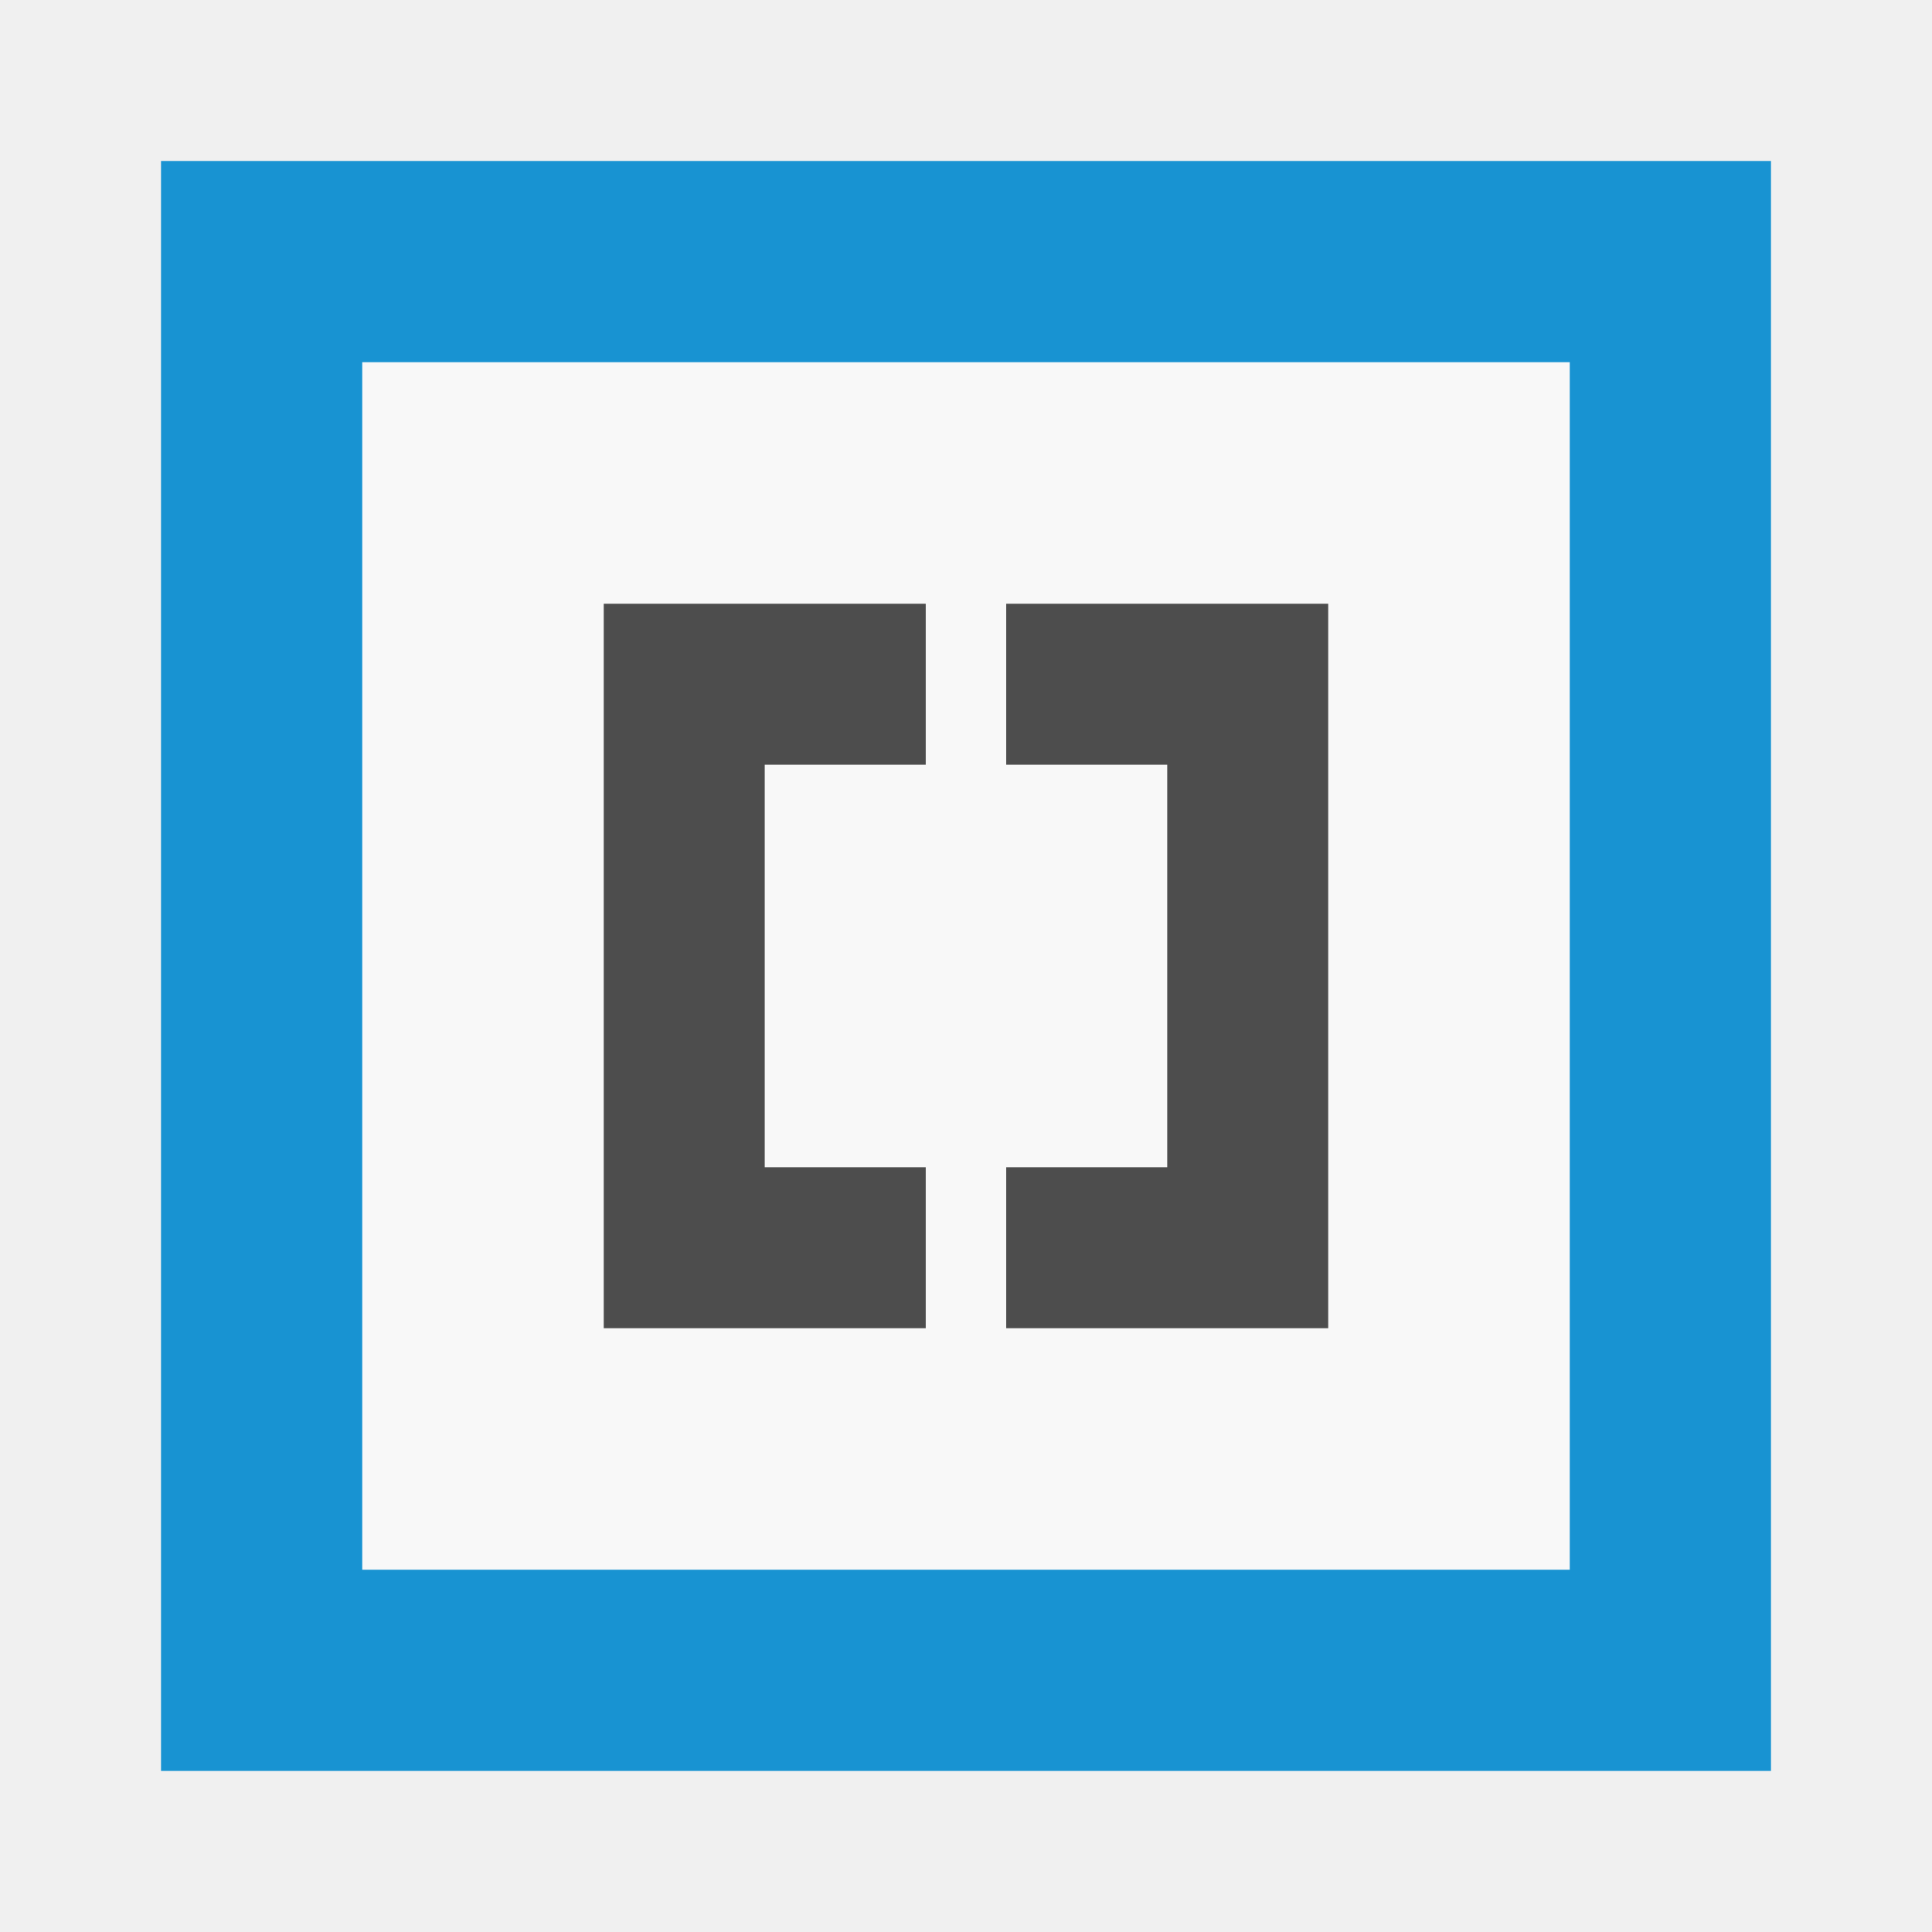
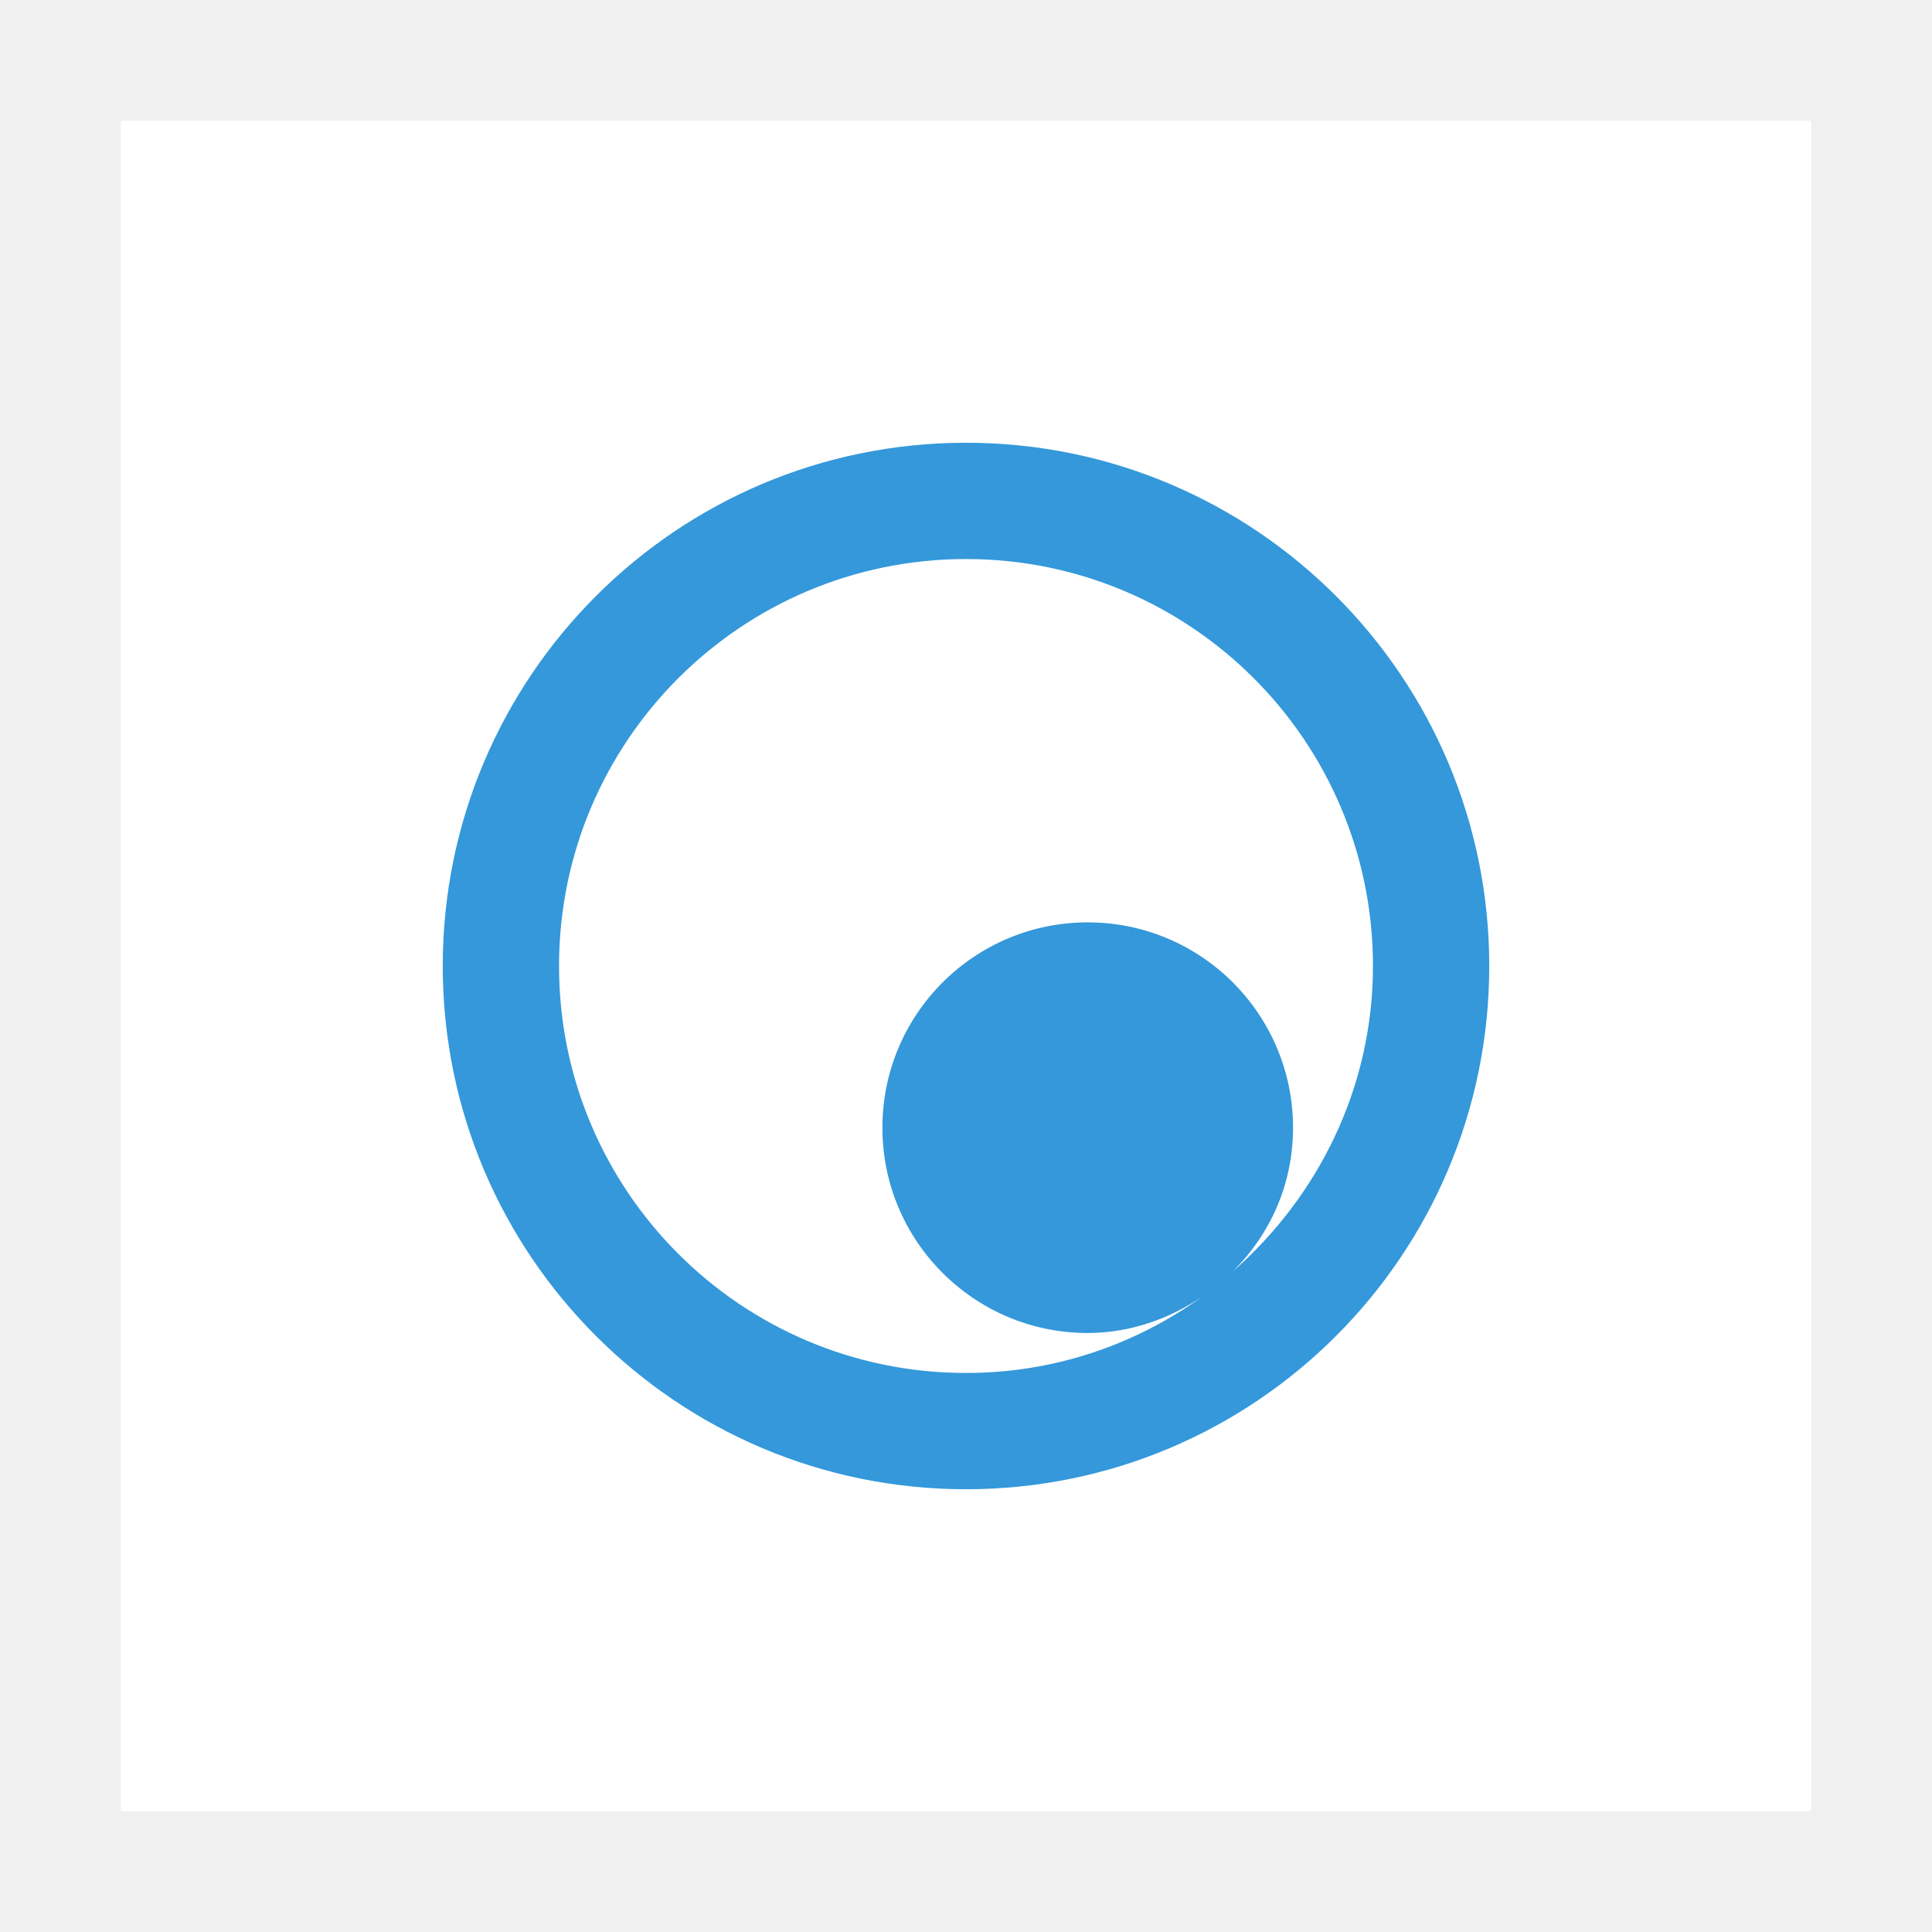
- <svg xmlns="http://www.w3.org/2000/svg" width="48" height="48" id="svg2" version="1.1" viewBox="0 0 13.547 13.547">
-   <defs id="defs4" />
-   <g id="layer1" transform="translate(0,-283.4533)">
-     <rect style="fill:#ffaaaa;stroke:none" id="rect3262" width="8.467" height="8.467" x="2.54" y="285.993" />
-     <rect y="289.662" x="0" height="1.129" width="1.129" id="rect3276" style="fill:none;stroke:none" ry="0.564" />
-     <rect ry="0.564" style="fill:none;stroke:none" id="rect3278" width="1.129" height="1.129" x="12.418" y="289.662" />
-     <rect y="283.453" x="6.209" height="1.129" width="1.129" id="rect3280" style="fill:none;stroke:none" ry="0.564" />
-     <rect ry="0.564" style="fill:none;stroke:none" id="rect3282" width="1.129" height="1.129" x="6.209" y="295.871" />
-     <rect y="284.582" x="1.129" height="11.289" width="11.289" id="rect3284" style="fill:#1893d2;stroke:none;fill-opacity:1" />
-     <rect style="fill:#f8f8f8;fill-opacity:1;stroke:none" id="rect3297" width="8.467" height="8.467" x="2.54" y="285.993" />
-     <rect y="287.687" x="4.233" height="5.08" width="5.08" id="rect3299" style="fill:none;fill-opacity:1;stroke:none" />
-     <path style="fill:#4d4d4d;fill-opacity:1;stroke:none" d="M 15 15 L 15 33 L 19 33 L 23 33 L 23 29 L 19 29 L 19 19 L 23 19 L 23 15 L 19 15 L 15 15 z M 25 15 L 25 19 L 29 19 L 29 29 L 25 29 L 25 33 L 29 33 L 33 33 L 33 15 L 29 15 L 25 15 z " transform="matrix(0.2822222,0,0,0.2822222,0,283.4533)" id="rect3332" />
+ <svg xmlns="http://www.w3.org/2000/svg" width="48" height="48" id="svg4230" version="1.1">
+   <defs id="defs4232">
+     <linearGradient id="linearGradient4678">
+       <stop id="stop4680" offset="0" style="stop-color:#096fc3;stop-opacity:1;" />
+       <stop id="stop4682" offset="1" style="stop-color:#34b8ff;stop-opacity:1;" />
+     </linearGradient>
+     <linearGradient id="linearGradient1489">
+       <stop style="stop-color:#f9f9f9;stop-opacity:1" offset="0" id="stop1491" />
+       <stop style="stop-color:#ffffff;stop-opacity:1" offset="1" id="stop1493" />
+     </linearGradient>
+     <linearGradient id="linearGradient3795">
+       <stop id="stop3797" offset="0" style="stop-color:#1e92ce;stop-opacity:1" />
+       <stop id="stop3799" offset="1" style="stop-color:#3aaeea;stop-opacity:1" />
+     </linearGradient>
+   </defs>
+   <g id="layer1" transform="translate(0,-1004.362)">
+     <path style="fill:#000000" d="" id="path906" />
+     <rect style="fill:#ffffff;fill-opacity:1;stroke:none" id="rect5237-3" width="42" height="42" x="3" y="1007.362" ry="0" />
+     <path id="path3916-0" d="m 24,1015.362 c -7.18,0 -13,5.82 -13,13 0,7.18 5.82,13 13,13 7.18,0 13,-5.82 13,-13 0,-7.18 -5.82,-13 -13,-13 z m 0,2.889 c 5.584,0 10.111,4.527 10.111,10.111 0,3.029 -1.366,5.73 -3.476,7.583 0.923,-0.923 1.49,-2.157 1.49,-3.566 0,-2.818 -2.283,-5.101 -5.101,-5.101 -2.818,0 -5.101,2.283 -5.101,5.101 0,2.818 2.283,5.101 5.101,5.101 1.057,0 2.029,-0.353 2.844,-0.903 -1.659,1.192 -3.67,1.896 -5.868,1.896 -5.584,0 -10.111,-4.527 -10.111,-10.111 0,-5.584 4.527,-10.111 10.111,-10.111 z" style="fill:#3498db;fill-opacity:1;fill-rule:evenodd;stroke:none;display:inline" />
  </g>
</svg>
